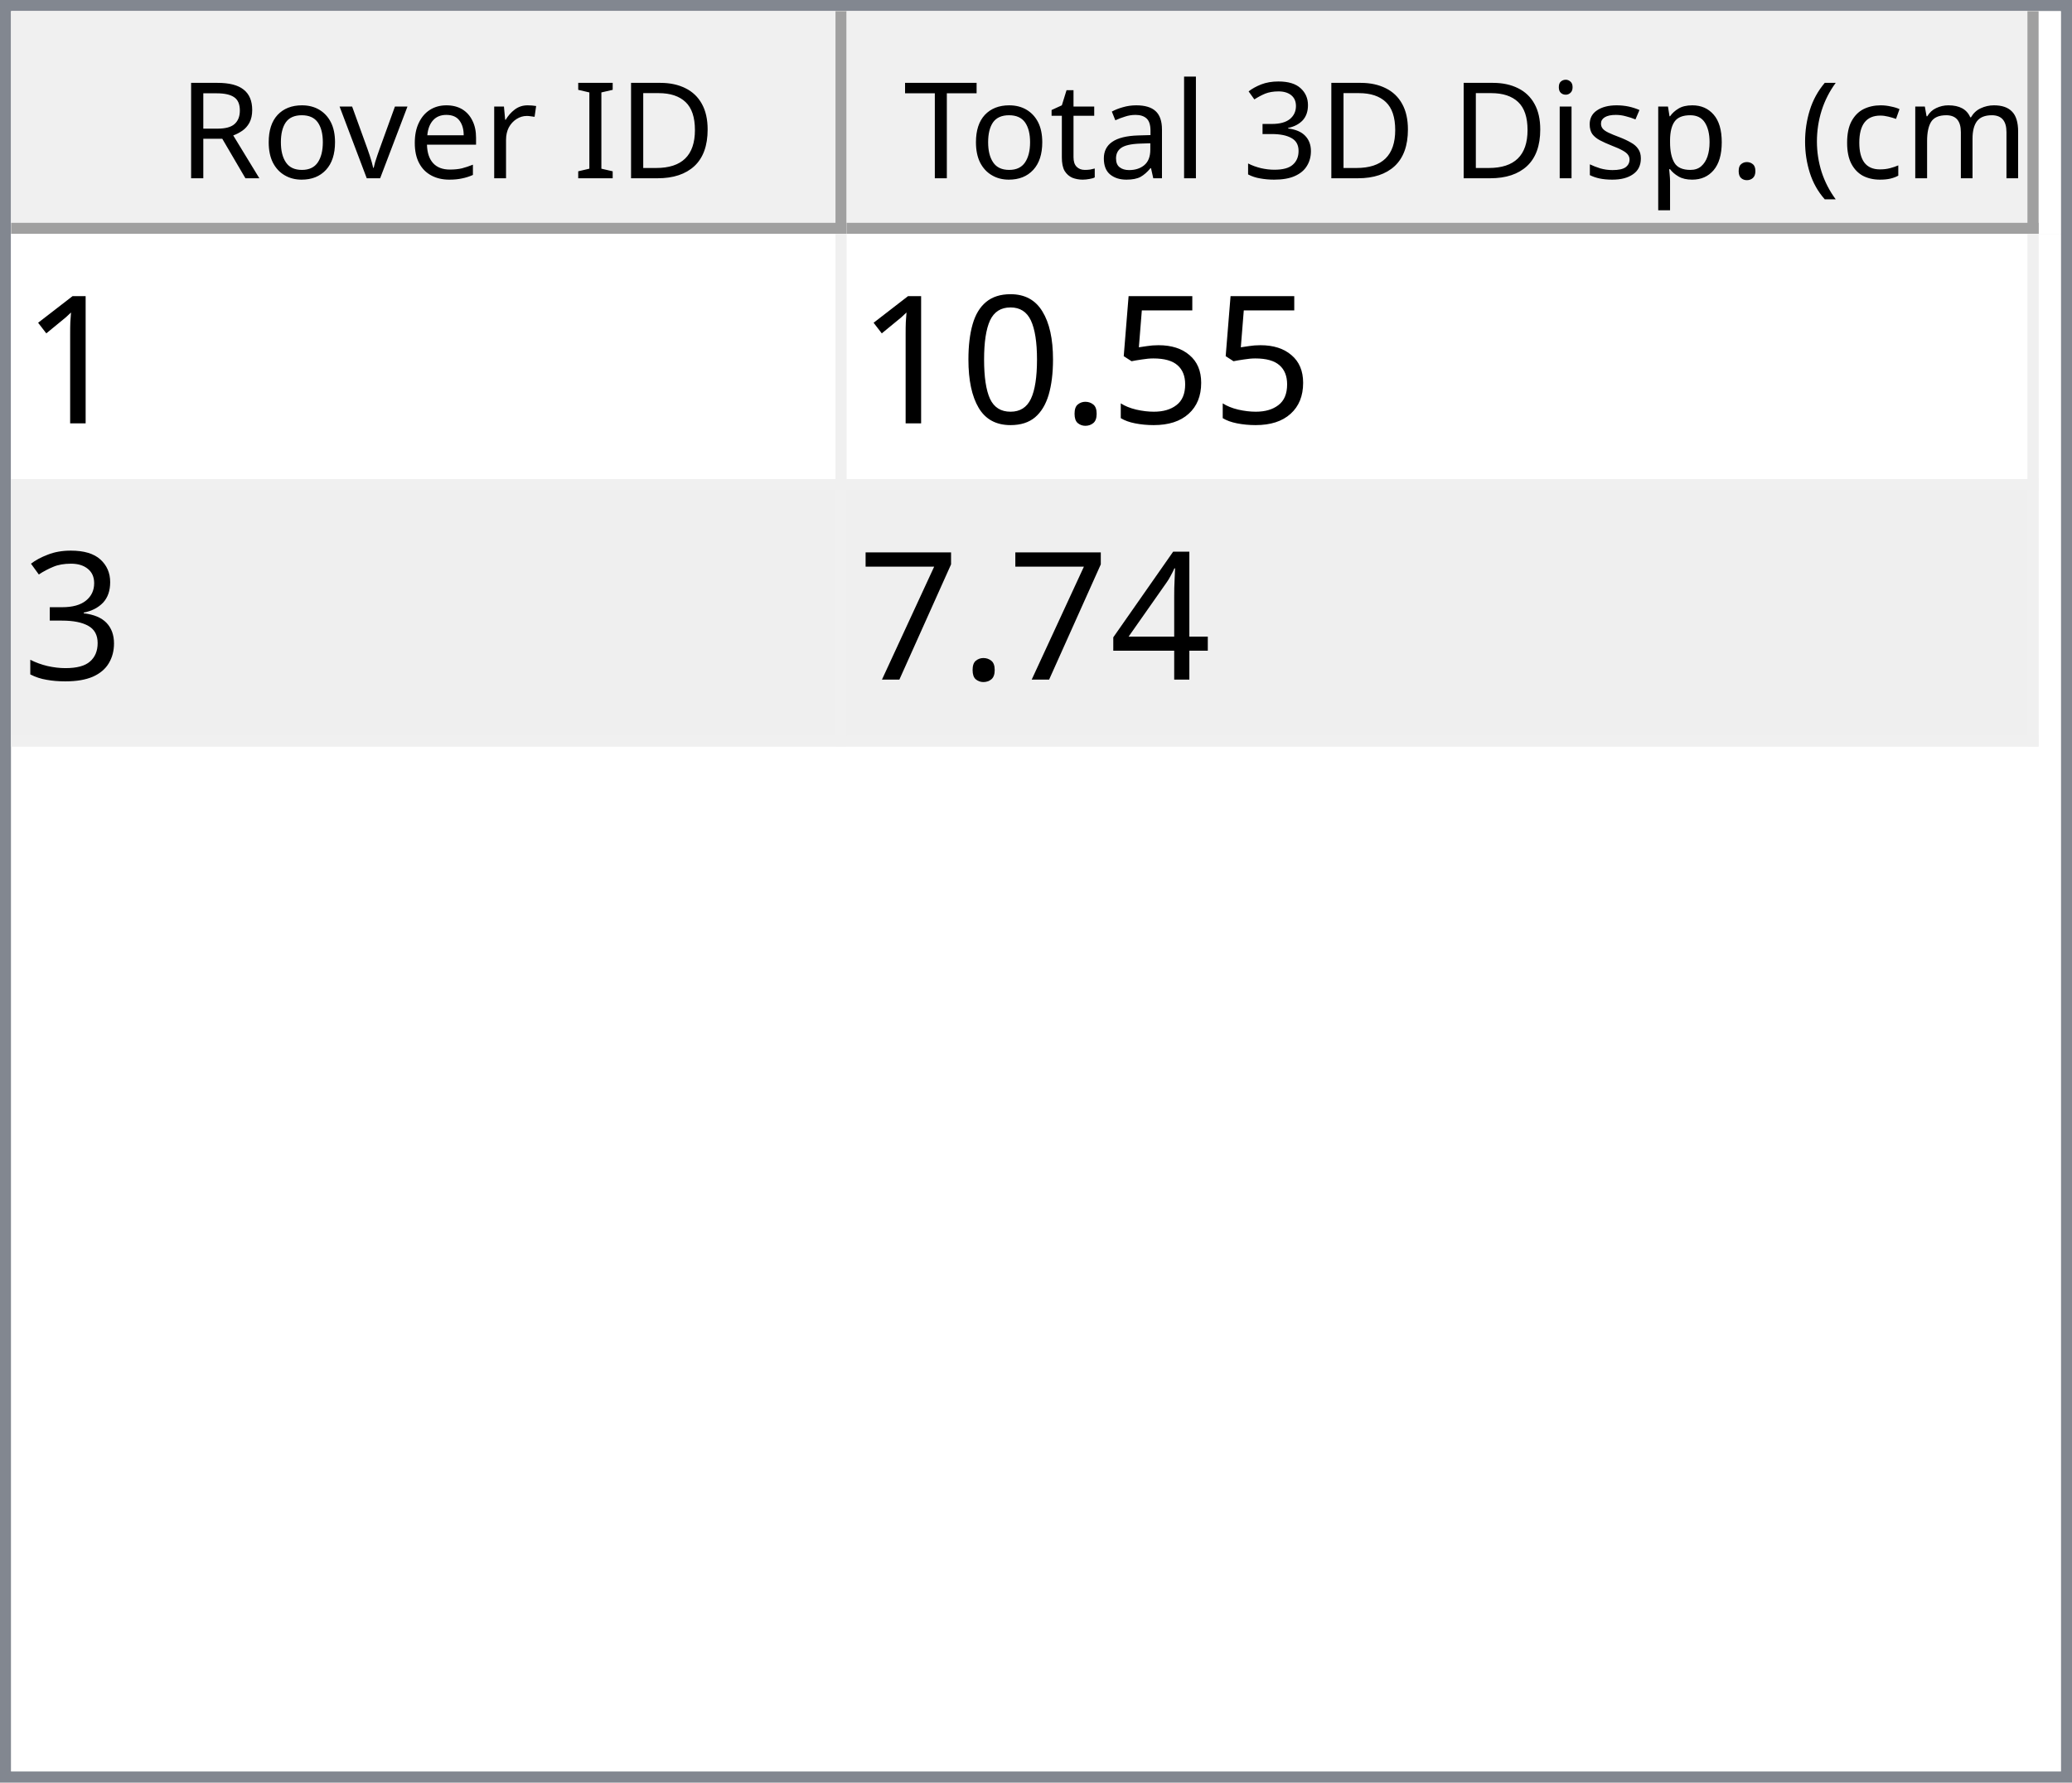
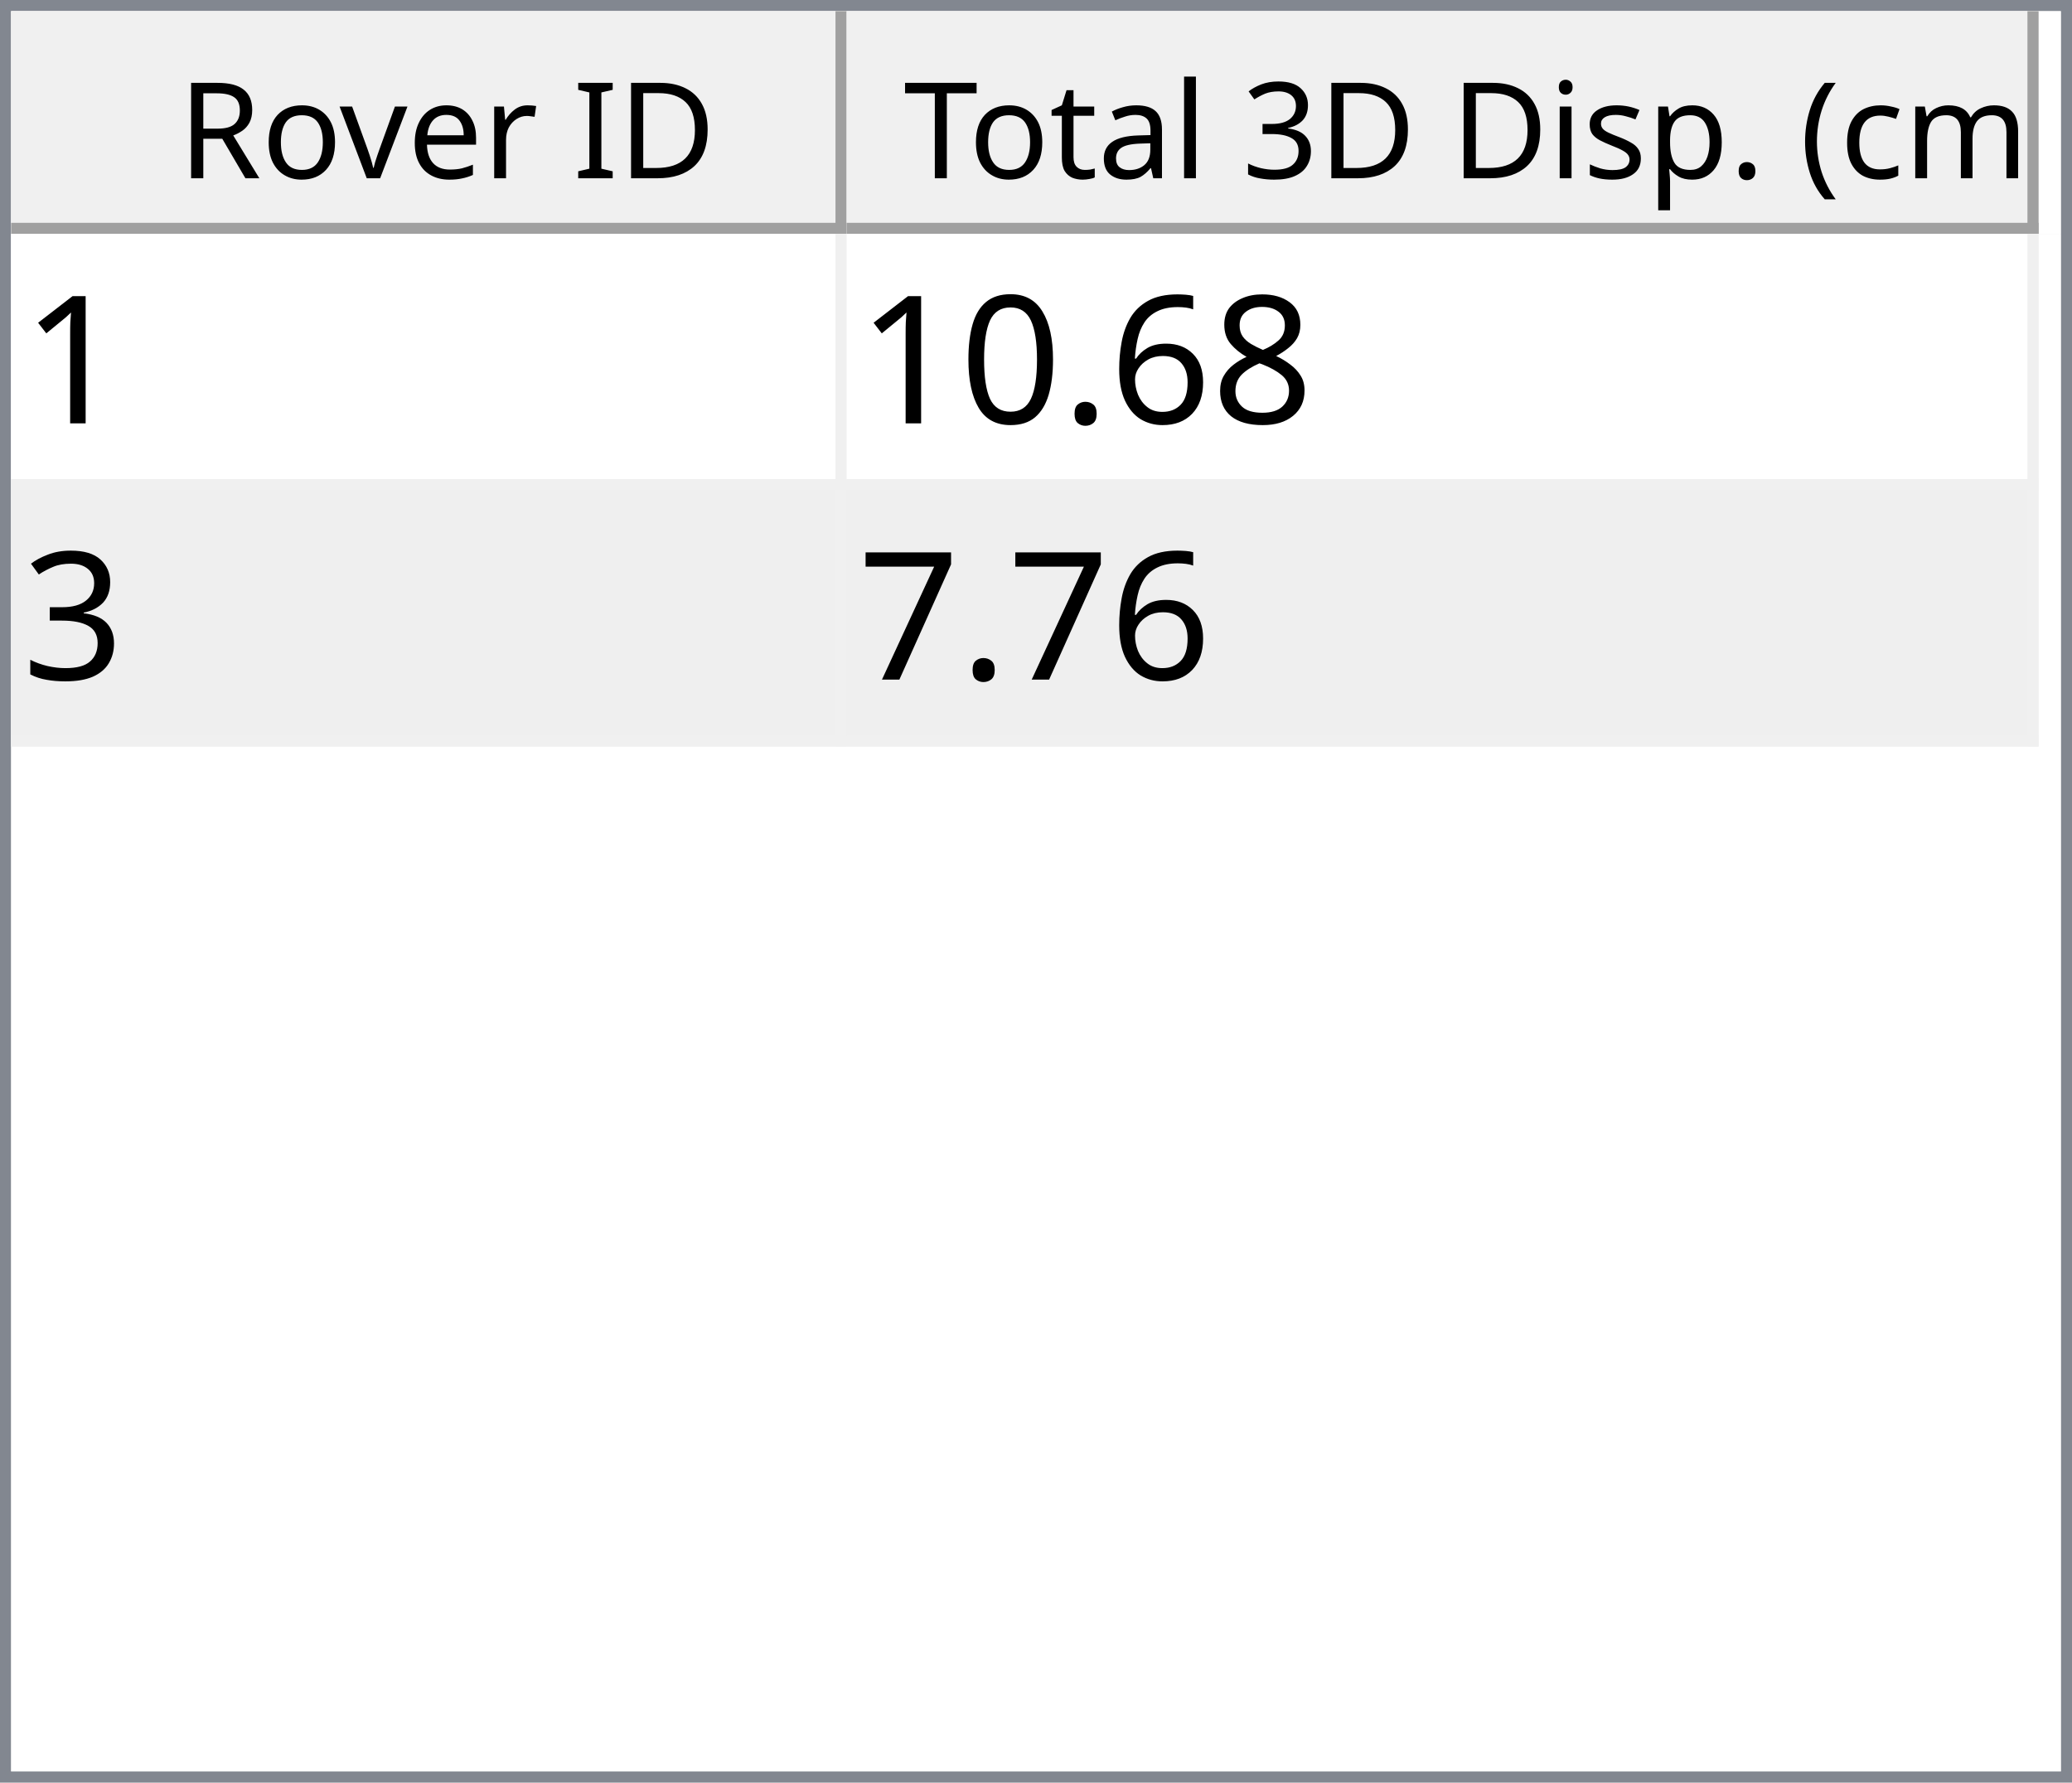
<svg xmlns="http://www.w3.org/2000/svg" style="fill-opacity:1; color-rendering:auto; color-interpolation:auto; text-rendering:auto; stroke:black; stroke-linecap:square; stroke-miterlimit:10; shape-rendering:auto; stroke-opacity:1; fill:black; stroke-dasharray:none; font-weight:normal; stroke-width:1; font-family:'Dialog'; font-style:normal; stroke-linejoin:miter; font-size:12px; stroke-dashoffset:0; image-rendering:auto;" width="186" height="160">
  <defs id="genericDefs" />
  <g>
    <defs id="defs1">
      <clipPath clipPathUnits="userSpaceOnUse" id="clipPath1">
        <path d="M0 0 L186 0 L186 160 L0 160 L0 0 Z" />
      </clipPath>
      <clipPath clipPathUnits="userSpaceOnUse" id="clipPath2">
        <path d="M0 0 L0 160 L186 160 L186 0 Z" />
      </clipPath>
      <clipPath clipPathUnits="userSpaceOnUse" id="clipPath3">
        <path d="M0 0 L0 20 L184 20 L184 0 Z" />
      </clipPath>
      <clipPath clipPathUnits="userSpaceOnUse" id="clipPath4">
        <path d="M0 0 L0 20 L75 20 L75 0 Z" />
      </clipPath>
      <clipPath clipPathUnits="userSpaceOnUse" id="clipPath5">
        <path d="M1 1 L1 19 L74 19 L74 1 Z" />
      </clipPath>
      <clipPath clipPathUnits="userSpaceOnUse" id="clipPath6">
        <path d="M0 0 L0 18 L73 18 L73 0 Z" />
      </clipPath>
      <clipPath clipPathUnits="userSpaceOnUse" id="clipPath7">
        <path d="M-0.5 -0.5 L-0.5 19.5 L74.5 19.5 L74.5 -0.5 Z" />
      </clipPath>
      <clipPath clipPathUnits="userSpaceOnUse" id="clipPath8">
        <path d="M0 0 L0 20 L107 20 L107 0 Z" />
      </clipPath>
      <clipPath clipPathUnits="userSpaceOnUse" id="clipPath9">
        <path d="M1 1 L1 19 L106 19 L106 1 Z" />
      </clipPath>
      <clipPath clipPathUnits="userSpaceOnUse" id="clipPath10">
        <path d="M0 0 L0 18 L105 18 L105 0 Z" />
      </clipPath>
      <clipPath clipPathUnits="userSpaceOnUse" id="clipPath11">
        <path d="M-0.5 -0.5 L-0.5 19.5 L106.5 19.5 L106.5 -0.5 Z" />
      </clipPath>
      <clipPath clipPathUnits="userSpaceOnUse" id="clipPath12">
        <path d="M0 0 L0 138 L184 138 L184 0 Z" />
      </clipPath>
      <clipPath clipPathUnits="userSpaceOnUse" id="clipPath13">
        <path d="M0 0 L0 46 L182 46 L182 0 Z" />
      </clipPath>
      <clipPath clipPathUnits="userSpaceOnUse" id="clipPath14">
        <path d="M-0.5 -0.5 L-0.5 45.5 L181.5 45.5 L181.5 -0.5 Z" />
      </clipPath>
      <clipPath clipPathUnits="userSpaceOnUse" id="clipPath15">
        <path d="M0 0 L0 22 L74 22 L74 0 Z" />
      </clipPath>
      <clipPath clipPathUnits="userSpaceOnUse" id="clipPath16">
        <path d="M0 0 L0 22 L106 22 L106 0 Z" />
      </clipPath>
      <font horiz-adv-x="64.551" id="font1">
        <font-face ascent="107.91" descent="25.098" units-per-em="100" style="font-style:normal; font-family:Segoe UI; font-weight:normal;" />
        <missing-glyph horiz-adv-x="64.551" d="M8.109 0 L8.109 68.266 L56.453 68.266 L56.453 0 L8.109 0 ZM15.328 7.234 L49.219 7.234 L49.219 61.031 L15.328 61.031 L15.328 7.234 Z" />
        <glyph unicode="D" horiz-adv-x="70.117" d="M9.188 0 L9.188 70.016 L28.516 70.016 Q65.531 70.016 65.531 35.891 Q65.531 19.672 55.25 9.836 Q44.969 0 27.734 0 L9.188 0 ZM17.391 62.594 L17.391 7.422 L27.828 7.422 Q41.609 7.422 49.273 14.797 Q56.938 22.172 56.938 35.688 Q56.938 62.594 28.328 62.594 L17.391 62.594 Z" />
        <glyph unicode="I" horiz-adv-x="26.611" d="M17.391 0 L9.188 0 L9.188 70.016 L17.391 70.016 L17.391 0 Z" />
        <glyph unicode=" " horiz-adv-x="27.393" d="" />
        <glyph unicode="r" horiz-adv-x="34.766" d="M34.188 41.891 Q32.078 43.5 28.125 43.5 Q23 43.5 19.555 38.672 Q16.109 33.844 16.109 25.484 L16.109 0 L8.109 0 L8.109 50 L16.109 50 L16.109 39.703 L16.312 39.703 Q18.016 44.969 21.531 47.922 Q25.047 50.875 29.391 50.875 Q32.516 50.875 34.188 50.203 L34.188 41.891 Z" />
        <glyph unicode="e" horiz-adv-x="52.295" d="M48.297 23 L12.984 23 Q13.188 14.656 17.484 10.109 Q21.781 5.562 29.297 5.562 Q37.75 5.562 44.828 11.141 L44.828 3.609 Q38.234 -1.172 27.391 -1.172 Q16.797 -1.172 10.742 5.641 Q4.688 12.453 4.688 24.812 Q4.688 36.469 11.305 43.82 Q17.922 51.172 27.734 51.172 Q37.547 51.172 42.922 44.828 Q48.297 38.484 48.297 27.203 L48.297 23 ZM40.094 29.781 Q40.047 36.719 36.75 40.578 Q33.453 44.438 27.594 44.438 Q21.922 44.438 17.969 40.383 Q14.016 36.328 13.094 29.781 L40.094 29.781 Z" />
        <glyph unicode="v" horiz-adv-x="47.9" d="M47.406 50 L27.484 0 L19.625 0 L0.688 50 L9.469 50 L22.172 13.672 Q23.578 9.672 23.922 6.688 L24.125 6.688 Q24.609 10.453 25.688 13.484 L38.969 50 L47.406 50 Z" />
        <glyph unicode="o" horiz-adv-x="58.594" d="M29 -1.172 Q17.922 -1.172 11.305 5.836 Q4.688 12.844 4.688 24.422 Q4.688 37.016 11.57 44.094 Q18.453 51.172 30.172 51.172 Q41.359 51.172 47.633 44.289 Q53.906 37.406 53.906 25.203 Q53.906 13.234 47.141 6.031 Q40.375 -1.172 29 -1.172 ZM29.594 44.438 Q21.875 44.438 17.383 39.188 Q12.891 33.938 12.891 24.703 Q12.891 15.828 17.43 10.695 Q21.969 5.562 29.594 5.562 Q37.359 5.562 41.531 10.594 Q45.703 15.625 45.703 24.906 Q45.703 34.281 41.531 39.359 Q37.359 44.438 29.594 44.438 Z" />
        <glyph unicode="R" horiz-adv-x="59.814" d="M59.375 0 L49.609 0 L37.891 19.625 Q36.281 22.359 34.766 24.289 Q33.25 26.219 31.664 27.438 Q30.078 28.656 28.25 29.219 Q26.422 29.781 24.125 29.781 L17.391 29.781 L17.391 0 L9.188 0 L9.188 70.016 L30.078 70.016 Q34.672 70.016 38.555 68.867 Q42.438 67.719 45.289 65.375 Q48.141 63.031 49.758 59.547 Q51.375 56.062 51.375 51.375 Q51.375 47.703 50.273 44.656 Q49.172 41.609 47.148 39.211 Q45.125 36.812 42.266 35.133 Q39.406 33.453 35.844 32.516 L35.844 32.328 Q37.594 31.547 38.891 30.547 Q40.188 29.547 41.359 28.18 Q42.531 26.812 43.68 25.078 Q44.828 23.344 46.234 21.047 L59.375 0 ZM17.391 62.594 L17.391 37.203 L28.516 37.203 Q31.594 37.203 34.203 38.133 Q36.812 39.062 38.719 40.797 Q40.625 42.531 41.703 45.047 Q42.781 47.562 42.781 50.688 Q42.781 56.297 39.141 59.445 Q35.5 62.594 28.609 62.594 L17.391 62.594 Z" />
        <glyph unicode=")" horiz-adv-x="30.176" d="M8.297 -15.922 L1.172 -15.922 Q16.406 2.344 16.406 26.812 Q16.406 51.469 1.078 70.016 L8.297 70.016 Q23.531 52.156 23.531 26.703 Q23.531 1.375 8.297 -15.922 Z" />
        <glyph unicode="m" horiz-adv-x="86.133" d="M79.109 0 L71.094 0 L71.094 28.719 Q71.094 37.016 68.531 40.727 Q65.969 44.438 59.906 44.438 Q54.781 44.438 51.195 39.75 Q47.609 35.062 47.609 28.516 L47.609 0 L39.594 0 L39.594 29.688 Q39.594 44.438 28.219 44.438 Q22.953 44.438 19.531 40.016 Q16.109 35.594 16.109 28.516 L16.109 0 L8.109 0 L8.109 50 L16.109 50 L16.109 42.094 L16.312 42.094 Q21.625 51.172 31.844 51.172 Q36.969 51.172 40.773 48.312 Q44.578 45.453 46 40.828 Q51.562 51.172 62.594 51.172 Q79.109 51.172 79.109 30.812 L79.109 0 Z" />
        <glyph unicode="c" horiz-adv-x="46.191" d="M42.188 2.297 Q36.422 -1.172 28.516 -1.172 Q17.828 -1.172 11.258 5.789 Q4.688 12.75 4.688 23.828 Q4.688 36.188 11.766 43.68 Q18.844 51.172 30.672 51.172 Q37.25 51.172 42.281 48.734 L42.281 40.531 Q36.719 44.438 30.375 44.438 Q22.703 44.438 17.797 38.945 Q12.891 33.453 12.891 24.516 Q12.891 15.719 17.508 10.641 Q22.125 5.562 29.891 5.562 Q36.422 5.562 42.188 9.906 L42.188 2.297 Z" />
        <glyph unicode="(" horiz-adv-x="30.176" d="M29.109 -15.922 L21.969 -15.922 Q6.844 1.375 6.844 26.703 Q6.844 52.156 21.969 70.016 L29.203 70.016 Q13.875 51.469 13.875 26.812 Q13.875 2.344 29.109 -15.922 Z" />
        <glyph unicode="." horiz-adv-x="21.68" d="M10.891 -1.078 Q8.641 -1.078 7.055 0.539 Q5.469 2.156 5.469 4.391 Q5.469 6.641 7.055 8.273 Q8.641 9.906 10.891 9.906 Q13.188 9.906 14.797 8.273 Q16.406 6.641 16.406 4.391 Q16.406 2.156 14.797 0.539 Q13.188 -1.078 10.891 -1.078 Z" />
        <glyph unicode="p" horiz-adv-x="58.789" d="M16.312 7.234 L16.109 7.234 L16.109 -23 L8.109 -23 L8.109 50 L16.109 50 L16.109 41.219 L16.312 41.219 Q22.219 51.172 33.594 51.172 Q43.266 51.172 48.688 44.461 Q54.109 37.75 54.109 26.469 Q54.109 13.922 48 6.375 Q41.891 -1.172 31.297 -1.172 Q21.578 -1.172 16.312 7.234 ZM16.109 27.391 L16.109 20.406 Q16.109 14.203 20.141 9.883 Q24.172 5.562 30.375 5.562 Q37.641 5.562 41.773 11.133 Q45.906 16.703 45.906 26.609 Q45.906 34.969 42.047 39.703 Q38.188 44.438 31.594 44.438 Q24.609 44.438 20.359 39.578 Q16.109 34.719 16.109 27.391 Z" />
        <glyph unicode="s" horiz-adv-x="42.432" d="M5.078 1.812 L5.078 10.406 Q11.625 5.562 19.484 5.562 Q30.031 5.562 30.031 12.594 Q30.031 14.594 29.125 15.992 Q28.219 17.391 26.68 18.461 Q25.141 19.531 23.07 20.383 Q21 21.234 18.609 22.172 Q15.281 23.484 12.766 24.828 Q10.25 26.172 8.57 27.859 Q6.891 29.547 6.031 31.695 Q5.172 33.844 5.172 36.719 Q5.172 40.234 6.789 42.945 Q8.406 45.656 11.086 47.484 Q13.766 49.312 17.211 50.242 Q20.656 51.172 24.312 51.172 Q30.812 51.172 35.938 48.922 L35.938 40.828 Q30.422 44.438 23.25 44.438 Q21 44.438 19.195 43.922 Q17.391 43.406 16.094 42.477 Q14.797 41.547 14.086 40.258 Q13.375 38.969 13.375 37.406 Q13.375 35.453 14.086 34.133 Q14.797 32.812 16.164 31.789 Q17.531 30.766 19.484 29.938 Q21.438 29.109 23.922 28.125 Q27.25 26.859 29.883 25.516 Q32.516 24.172 34.375 22.484 Q36.234 20.797 37.234 18.602 Q38.234 16.406 38.234 13.375 Q38.234 9.672 36.602 6.938 Q34.969 4.203 32.234 2.398 Q29.5 0.594 25.93 -0.289 Q22.359 -1.172 18.453 -1.172 Q10.75 -1.172 5.078 1.812 Z" />
        <glyph unicode="i" horiz-adv-x="24.219" d="M12.203 62.703 Q10.062 62.703 8.547 64.164 Q7.031 65.625 7.031 67.875 Q7.031 70.125 8.547 71.609 Q10.062 73.094 12.203 73.094 Q14.406 73.094 15.945 71.609 Q17.484 70.125 17.484 67.875 Q17.484 65.719 15.945 64.211 Q14.406 62.703 12.203 62.703 ZM16.109 0 L8.109 0 L8.109 50 L16.109 50 L16.109 0 Z" />
        <glyph unicode="3" horiz-adv-x="53.906" d="M46.531 19.828 Q46.531 15.094 44.75 11.211 Q42.969 7.328 39.719 4.57 Q36.469 1.812 31.93 0.297 Q27.391 -1.219 21.922 -1.219 Q11.922 -1.219 6 2.594 L6 11.188 Q13.094 5.609 22.219 5.609 Q25.875 5.609 28.828 6.539 Q31.781 7.469 33.906 9.227 Q36.031 10.984 37.18 13.477 Q38.328 15.969 38.328 19.094 Q38.328 32.812 18.797 32.812 L12.984 32.812 L12.984 39.594 L18.5 39.594 Q35.797 39.594 35.797 52.484 Q35.797 64.406 22.609 64.406 Q15.188 64.406 8.688 59.422 L8.688 67.188 Q15.375 71.188 24.609 71.188 Q29 71.188 32.57 69.969 Q36.141 68.75 38.68 66.555 Q41.219 64.359 42.609 61.281 Q44 58.203 44 54.5 Q44 40.672 30.031 36.719 L30.031 36.531 Q33.594 36.141 36.625 34.797 Q39.656 33.453 41.852 31.305 Q44.047 29.156 45.289 26.25 Q46.531 23.344 46.531 19.828 Z" />
        <glyph unicode="l" horiz-adv-x="24.219" d="M16.109 0 L8.109 0 L8.109 74.031 L16.109 74.031 L16.109 0 Z" />
        <glyph unicode="a" horiz-adv-x="50.879" d="M43.891 0 L35.891 0 L35.891 7.812 L35.688 7.812 Q30.469 -1.172 20.312 -1.172 Q12.844 -1.172 8.617 2.781 Q4.391 6.734 4.391 13.281 Q4.391 27.297 20.906 29.594 L35.891 31.688 Q35.891 44.438 25.594 44.438 Q16.547 44.438 9.281 38.281 L9.281 46.484 Q16.656 51.172 26.266 51.172 Q43.891 51.172 43.891 32.516 L43.891 0 ZM35.891 25.297 L23.828 23.641 Q18.266 22.859 15.43 20.875 Q12.594 18.891 12.594 13.875 Q12.594 10.203 15.211 7.883 Q17.828 5.562 22.172 5.562 Q28.125 5.562 32.008 9.742 Q35.891 13.922 35.891 20.312 L35.891 25.297 Z" />
        <glyph unicode="t" horiz-adv-x="33.887" d="M31.297 0.484 Q28.469 -1.078 23.828 -1.078 Q10.688 -1.078 10.688 13.578 L10.688 43.172 L2.094 43.172 L2.094 50 L10.688 50 L10.688 62.203 L18.703 64.797 L18.703 50 L31.297 50 L31.297 43.172 L18.703 43.172 L18.703 14.984 Q18.703 9.969 20.414 7.82 Q22.125 5.672 26.078 5.672 Q29.109 5.672 31.297 7.328 L31.297 0.484 Z" />
        <glyph unicode="T" horiz-adv-x="52.393" d="M50.594 62.594 L30.375 62.594 L30.375 0 L22.172 0 L22.172 62.594 L2 62.594 L2 70.016 L50.594 70.016 L50.594 62.594 Z" />
      </font>
      <font horiz-adv-x="75.0" id="font2">
        <font-face ascent="100.537" descent="21.973" units-per-em="100" style="font-style:normal; font-family:sans-serif; font-weight:normal;" />
        <missing-glyph horiz-adv-x="75.0" d="M12.5 0 L12.5 62.5 L62.5 62.5 L62.5 0 L12.5 0 ZM14.062 1.562 L60.938 1.562 L60.938 60.938 L14.062 60.938 L14.062 1.562 Z" />
        <glyph unicode="1" horiz-adv-x="55.615" d="M37.25 0 L28.469 0 L28.469 56 Q25.297 52.984 20.141 49.953 Q14.984 46.922 10.891 45.406 L10.891 53.906 Q18.266 57.375 23.781 62.305 Q29.297 67.234 31.594 71.875 L37.25 71.875 L37.25 0 Z" />
-         <glyph unicode="5" horiz-adv-x="55.615" d="M4.156 18.75 L13.375 19.531 Q14.406 12.797 18.141 9.398 Q21.875 6 27.156 6 Q33.5 6 37.891 10.789 Q42.281 15.578 42.281 23.484 Q42.281 31 38.062 35.352 Q33.844 39.703 27 39.703 Q22.75 39.703 19.336 37.773 Q15.922 35.844 13.969 32.766 L5.719 33.844 L12.641 70.609 L48.25 70.609 L48.25 62.203 L19.672 62.203 L15.828 42.969 Q22.266 47.469 29.344 47.469 Q38.719 47.469 45.164 40.969 Q51.609 34.469 51.609 24.266 Q51.609 14.547 45.953 7.469 Q39.062 -1.219 27.156 -1.219 Q17.391 -1.219 11.211 4.25 Q5.031 9.719 4.156 18.75 Z" />
+         <glyph unicode="8" horiz-adv-x="55.615" d="M17.672 38.812 Q12.203 40.828 9.57 44.539 Q6.938 48.25 6.938 53.422 Q6.938 61.234 12.555 66.555 Q18.172 71.875 27.484 71.875 Q36.859 71.875 42.578 66.43 Q48.297 60.984 48.297 53.172 Q48.297 48.188 45.68 44.508 Q43.062 40.828 37.75 38.812 Q44.344 36.672 47.781 31.883 Q51.219 27.094 51.219 20.453 Q51.219 11.281 44.727 5.031 Q38.234 -1.219 27.641 -1.219 Q17.047 -1.219 10.547 5.055 Q4.047 11.328 4.047 20.703 Q4.047 27.688 7.594 32.398 Q11.141 37.109 17.672 38.812 ZM15.922 53.719 Q15.922 48.641 19.195 45.414 Q22.469 42.188 27.688 42.188 Q32.766 42.188 36.016 45.383 Q39.266 48.578 39.266 53.219 Q39.266 58.062 35.914 61.359 Q32.562 64.656 27.594 64.656 Q22.562 64.656 19.242 61.43 Q15.922 58.203 15.922 53.719 ZM13.094 20.656 Q13.094 16.891 14.875 13.375 Q16.656 9.859 20.172 7.93 Q23.688 6 27.734 6 Q34.031 6 38.133 10.055 Q42.234 14.109 42.234 20.359 Q42.234 26.703 38.016 30.859 Q33.797 35.016 27.438 35.016 Q21.234 35.016 17.164 30.914 Q13.094 26.812 13.094 20.656 Z" />
+         <glyph unicode="6" horiz-adv-x="55.615" d="M49.75 54.047 L41.016 53.375 Q39.844 58.547 37.703 60.891 Q34.125 64.656 28.906 64.656 Q24.703 64.656 21.531 62.312 Q17.391 59.281 14.992 53.469 Q12.594 47.656 12.5 36.922 Q15.672 41.75 20.266 44.094 Q24.859 46.438 29.891 46.438 Q38.672 46.438 44.852 39.969 Q51.031 33.5 51.031 23.25 Q51.031 16.5 48.125 10.719 Q45.219 4.938 40.141 1.859 Q35.062 -1.219 28.609 -1.219 Q17.625 -1.219 10.695 6.859 Q3.766 14.938 3.766 33.5 Q3.766 54.25 11.422 63.672 Q18.109 71.875 29.438 71.875 Q37.891 71.875 43.289 67.141 Q48.688 62.406 49.75 54.047 ZM13.875 23.188 Q13.875 18.656 15.797 14.508 Q17.719 10.359 21.188 8.18 Q24.656 6 28.469 6 Q34.031 6 38.039 10.492 Q42.047 14.984 42.047 22.703 Q42.047 30.125 38.086 34.398 Q34.125 38.672 28.125 38.672 Q22.172 38.672 18.023 34.398 Q13.875 30.125 13.875 23.188 Z" />
        <glyph unicode="." horiz-adv-x="27.783" d="M9.078 0 L9.078 10.016 L19.094 10.016 L19.094 0 L9.078 0 Z" />
        <glyph unicode="0" horiz-adv-x="55.615" d="M4.156 35.297 Q4.156 48 6.766 55.742 Q9.375 63.484 14.523 67.68 Q19.672 71.875 27.484 71.875 Q33.25 71.875 37.594 69.555 Q41.938 67.234 44.773 62.867 Q47.609 58.5 49.219 52.227 Q50.828 45.953 50.828 35.297 Q50.828 22.703 48.242 14.969 Q45.656 7.234 40.508 3.008 Q35.359 -1.219 27.484 -1.219 Q17.141 -1.219 11.234 6.203 Q4.156 15.141 4.156 35.297 ZM13.188 35.297 Q13.188 17.672 17.312 11.836 Q21.438 6 27.484 6 Q33.547 6 37.672 11.859 Q41.797 17.719 41.797 35.297 Q41.797 52.984 37.672 58.789 Q33.547 64.594 27.391 64.594 Q21.344 64.594 17.719 59.469 Q13.188 52.938 13.188 35.297 Z" />
        <glyph unicode="3" horiz-adv-x="55.615" d="M4.203 18.891 L12.984 20.062 Q14.5 12.594 18.141 9.297 Q21.781 6 27 6 Q33.203 6 37.477 10.297 Q41.75 14.594 41.75 20.953 Q41.75 27 37.797 30.93 Q33.844 34.859 27.734 34.859 Q25.25 34.859 21.531 33.891 L22.516 41.609 Q23.391 41.5 23.922 41.5 Q29.547 41.5 34.039 44.43 Q38.531 47.359 38.531 53.469 Q38.531 58.297 35.258 61.477 Q31.984 64.656 26.812 64.656 Q21.688 64.656 18.266 61.43 Q14.844 58.203 13.875 51.766 L5.078 53.328 Q6.688 62.156 12.398 67.016 Q18.109 71.875 26.609 71.875 Q32.469 71.875 37.398 69.359 Q42.328 66.844 44.945 62.5 Q47.562 58.156 47.562 53.266 Q47.562 48.641 45.07 44.828 Q42.578 41.016 37.703 38.766 Q44.047 37.312 47.562 32.695 Q51.078 28.078 51.078 21.141 Q51.078 11.766 44.242 5.25 Q37.406 -1.266 26.953 -1.266 Q17.531 -1.266 11.305 4.352 Q5.078 9.969 4.203 18.891 Z" />
-         <glyph unicode="4" horiz-adv-x="55.615" d="M32.328 0 L32.328 17.141 L1.266 17.141 L1.266 25.203 L33.938 71.578 L41.109 71.578 L41.109 25.203 L50.781 25.203 L50.781 17.141 L41.109 17.141 L41.109 0 L32.328 0 ZM32.328 25.203 L32.328 57.469 L9.906 25.203 L32.328 25.203 Z" />
        <glyph unicode="7" horiz-adv-x="55.615" d="M4.734 62.203 L4.734 70.656 L51.078 70.656 L51.078 63.812 Q44.234 56.547 37.523 44.484 Q30.812 32.422 27.156 19.672 Q24.516 10.688 23.781 0 L14.75 0 Q14.891 8.453 18.062 20.414 Q21.234 32.375 27.172 43.484 Q33.109 54.594 39.797 62.203 L4.734 62.203 Z" />
      </font>
    </defs>
    <g style="fill:white; stroke:white;">
      <rect x="0" y="0" width="186" style="clip-path:url(#clipPath1); stroke:none;" height="160" />
    </g>
    <g style="fill:white; text-rendering:optimizeSpeed; color-rendering:optimizeSpeed; image-rendering:optimizeSpeed; shape-rendering:crispEdges; stroke:white; color-interpolation:sRGB;">
      <rect x="0" width="186" height="160" y="0" style="stroke:none;" />
      <path style="stroke:none;" d="M0 160 L186 160 L186 0 L0 0 Z" />
    </g>
    <g style="fill:rgb(240,240,240); font-family:'Segoe UI'; stroke:rgb(240,240,240);">
      <rect x="0" y="0" width="186" style="clip-path:url(#clipPath2); stroke:none;" height="160" />
    </g>
    <g style="fill:rgb(130,135,144); font-family:'Segoe UI'; stroke:rgb(130,135,144);">
      <path d="M0 0 L186 0 L186 160 L0 160 L0 0 ZM1 1 L185 1 L185 159 L1 159 L1 1 Z" style="fill-rule:evenodd; clip-path:url(#clipPath2); stroke:none;" />
    </g>
    <g style="fill:white; font-family:'Segoe UI'; stroke:white;" transform="translate(1,1)">
      <rect x="0" y="0" width="184" style="clip-path:url(#clipPath3); stroke:none;" height="20" />
    </g>
    <g style="fill:rgb(240,240,240); font-family:'Segoe UI'; stroke:rgb(240,240,240);" transform="translate(1,1)">
      <rect x="0" y="0" width="75" style="clip-path:url(#clipPath4); stroke:none;" height="20" />
    </g>
    <g style="font-family:'Segoe UI';" transform="translate(2,2)">
      <text x="14" xml:space="preserve" y="14" style="clip-path:url(#clipPath6); stroke:none;">Rover ID</text>
    </g>
    <g style="fill:rgb(160,160,160); font-family:'Segoe UI'; stroke:rgb(160,160,160); stroke-linejoin:bevel;" transform="translate(1.5,1.5)">
      <line x1="74" x2="74" y1="0" style="fill:none; clip-path:url(#clipPath7);" y2="19" />
    </g>
    <g style="fill:rgb(160,160,160); font-family:'Segoe UI'; stroke:rgb(160,160,160); stroke-linejoin:bevel;" transform="matrix(1,0,0,1,1,1) translate(0.5,0.5)">
      <line x1="0" x2="74" y1="19" style="fill:none; clip-path:url(#clipPath7);" y2="19" />
    </g>
    <g style="fill:rgb(240,240,240); font-family:'Segoe UI'; stroke:rgb(240,240,240);" transform="translate(76,1)">
      <rect x="0" y="0" width="107" style="clip-path:url(#clipPath8); stroke:none;" height="20" />
    </g>
    <g style="font-family:'Segoe UI';" transform="translate(77,2)">
      <text x="1" xml:space="preserve" y="14" style="clip-path:url(#clipPath10); stroke:none;"> Total 3D Disp. (cm)</text>
    </g>
    <g style="fill:rgb(160,160,160); font-family:'Segoe UI'; stroke:rgb(160,160,160); stroke-linejoin:bevel;" transform="translate(76.5,1.5)">
      <line x1="106" x2="106" y1="0" style="fill:none; clip-path:url(#clipPath11);" y2="19" />
    </g>
    <g style="fill:rgb(160,160,160); font-family:'Segoe UI'; stroke:rgb(160,160,160); stroke-linejoin:bevel;" transform="matrix(1,0,0,1,76,1) translate(0.5,0.5)">
      <line x1="0" x2="106" y1="19" style="fill:none; clip-path:url(#clipPath11);" y2="19" />
    </g>
    <g style="fill:white; font-family:'Segoe UI'; stroke:white;" transform="translate(1,21)">
      <rect x="0" y="0" width="184" style="clip-path:url(#clipPath12); stroke:none;" height="138" />
    </g>
    <g style="fill:rgb(240,240,240); font-size:16px; font-family:sans-serif; stroke:rgb(240,240,240);" transform="translate(1,21)">
      <rect x="0" y="0" width="182" style="clip-path:url(#clipPath13); stroke:none;" height="46" />
      <line transform="translate(0.5,0.5)" x1="0" x2="181" y1="22" style="clip-path:url(#clipPath14); fill:none; stroke-linejoin:bevel;" y2="22" />
    </g>
    <g transform="matrix(1,0,0,1,1,21) translate(0.5,0.5)" style="fill:rgb(240,240,240); font-size:16px; font-family:sans-serif; stroke:rgb(240,240,240); stroke-linejoin:bevel;">
      <line x1="0" x2="181" y1="45" style="fill:none; clip-path:url(#clipPath14);" y2="45" />
    </g>
    <g transform="matrix(1,0,0,1,1,21) translate(0.5,0.5)" style="fill:rgb(240,240,240); font-size:16px; font-family:sans-serif; stroke:rgb(240,240,240); stroke-linejoin:bevel;">
      <line x1="74" x2="74" y1="0" style="fill:none; clip-path:url(#clipPath14);" y2="45" />
    </g>
    <g transform="matrix(1,0,0,1,1,21) translate(0.5,0.5)" style="fill:rgb(240,240,240); font-size:16px; font-family:sans-serif; stroke:rgb(240,240,240); stroke-linejoin:bevel;">
      <line x1="181" x2="181" y1="0" style="fill:none; clip-path:url(#clipPath14);" y2="45" />
    </g>
    <g style="fill:white; font-size:16px; font-family:sans-serif; stroke:white;" transform="matrix(1,0,0,1,1,21)">
      <rect x="0" y="0" width="74" style="clip-path:url(#clipPath15); stroke:none;" height="22" />
      <text x="1" y="17" style="fill:black; clip-path:url(#clipPath15); stroke:none;" xml:space="preserve">1</text>
    </g>
    <g style="fill:white; font-size:16px; font-family:sans-serif; stroke:white;" transform="matrix(1,0,0,1,1,21) translate(75,0)">
      <rect x="0" y="0" width="106" style="clip-path:url(#clipPath16); stroke:none;" height="22" />
-       <text x="1" y="17" style="fill:black; clip-path:url(#clipPath16); stroke:none;" xml:space="preserve">10.55</text>
+       <text x="1" y="17" style="fill:black; clip-path:url(#clipPath16); stroke:none;" xml:space="preserve">10.68</text>
    </g>
    <g style="fill:rgb(239,239,239); font-size:16px; font-family:sans-serif; stroke:rgb(239,239,239);" transform="matrix(1,0,0,1,1,21) translate(0,23)">
      <rect x="0" y="0" width="74" style="clip-path:url(#clipPath15); stroke:none;" height="22" />
      <text x="1" y="17" style="fill:black; clip-path:url(#clipPath15); stroke:none;" xml:space="preserve">3</text>
    </g>
    <g style="fill:rgb(239,239,239); font-size:16px; font-family:sans-serif; stroke:rgb(239,239,239);" transform="matrix(1,0,0,1,1,21) translate(75,23)">
      <rect x="0" y="0" width="106" style="clip-path:url(#clipPath16); stroke:none;" height="22" />
-       <text x="1" y="17" style="fill:black; clip-path:url(#clipPath16); stroke:none;" xml:space="preserve">7.74</text>
+       <text x="1" y="17" style="fill:black; clip-path:url(#clipPath16); stroke:none;" xml:space="preserve">7.76</text>
    </g>
  </g>
</svg>
